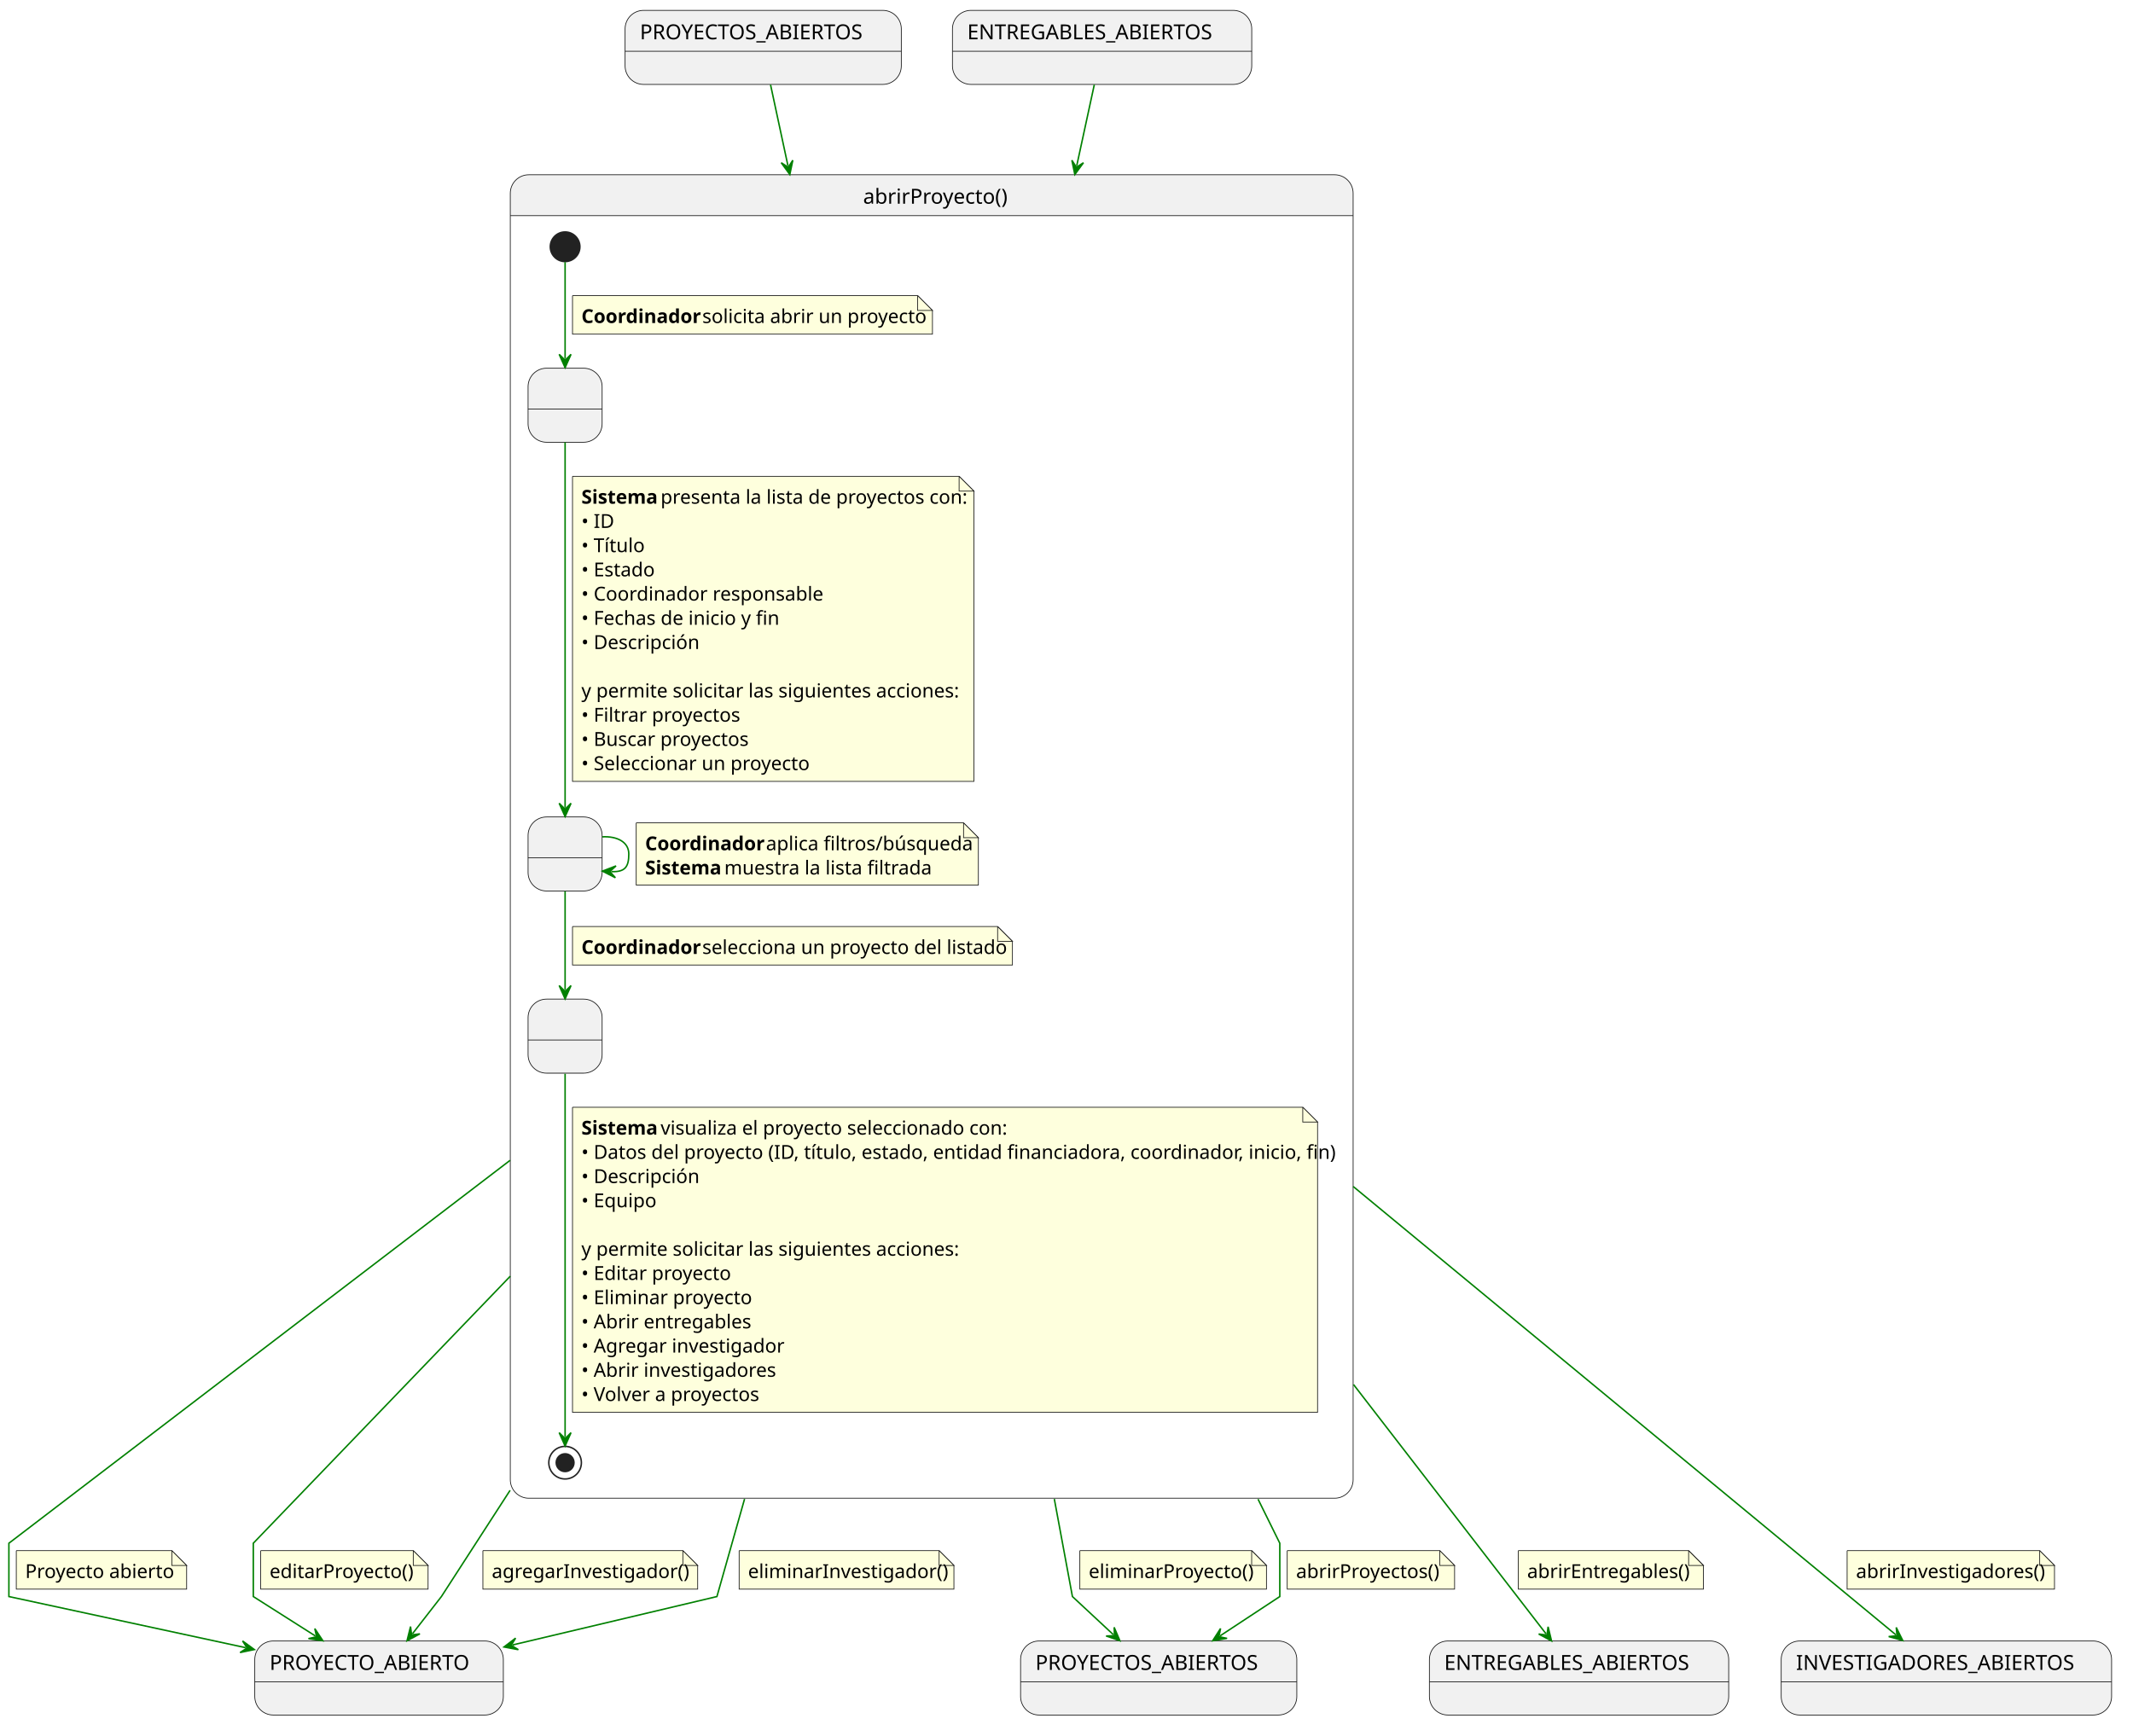
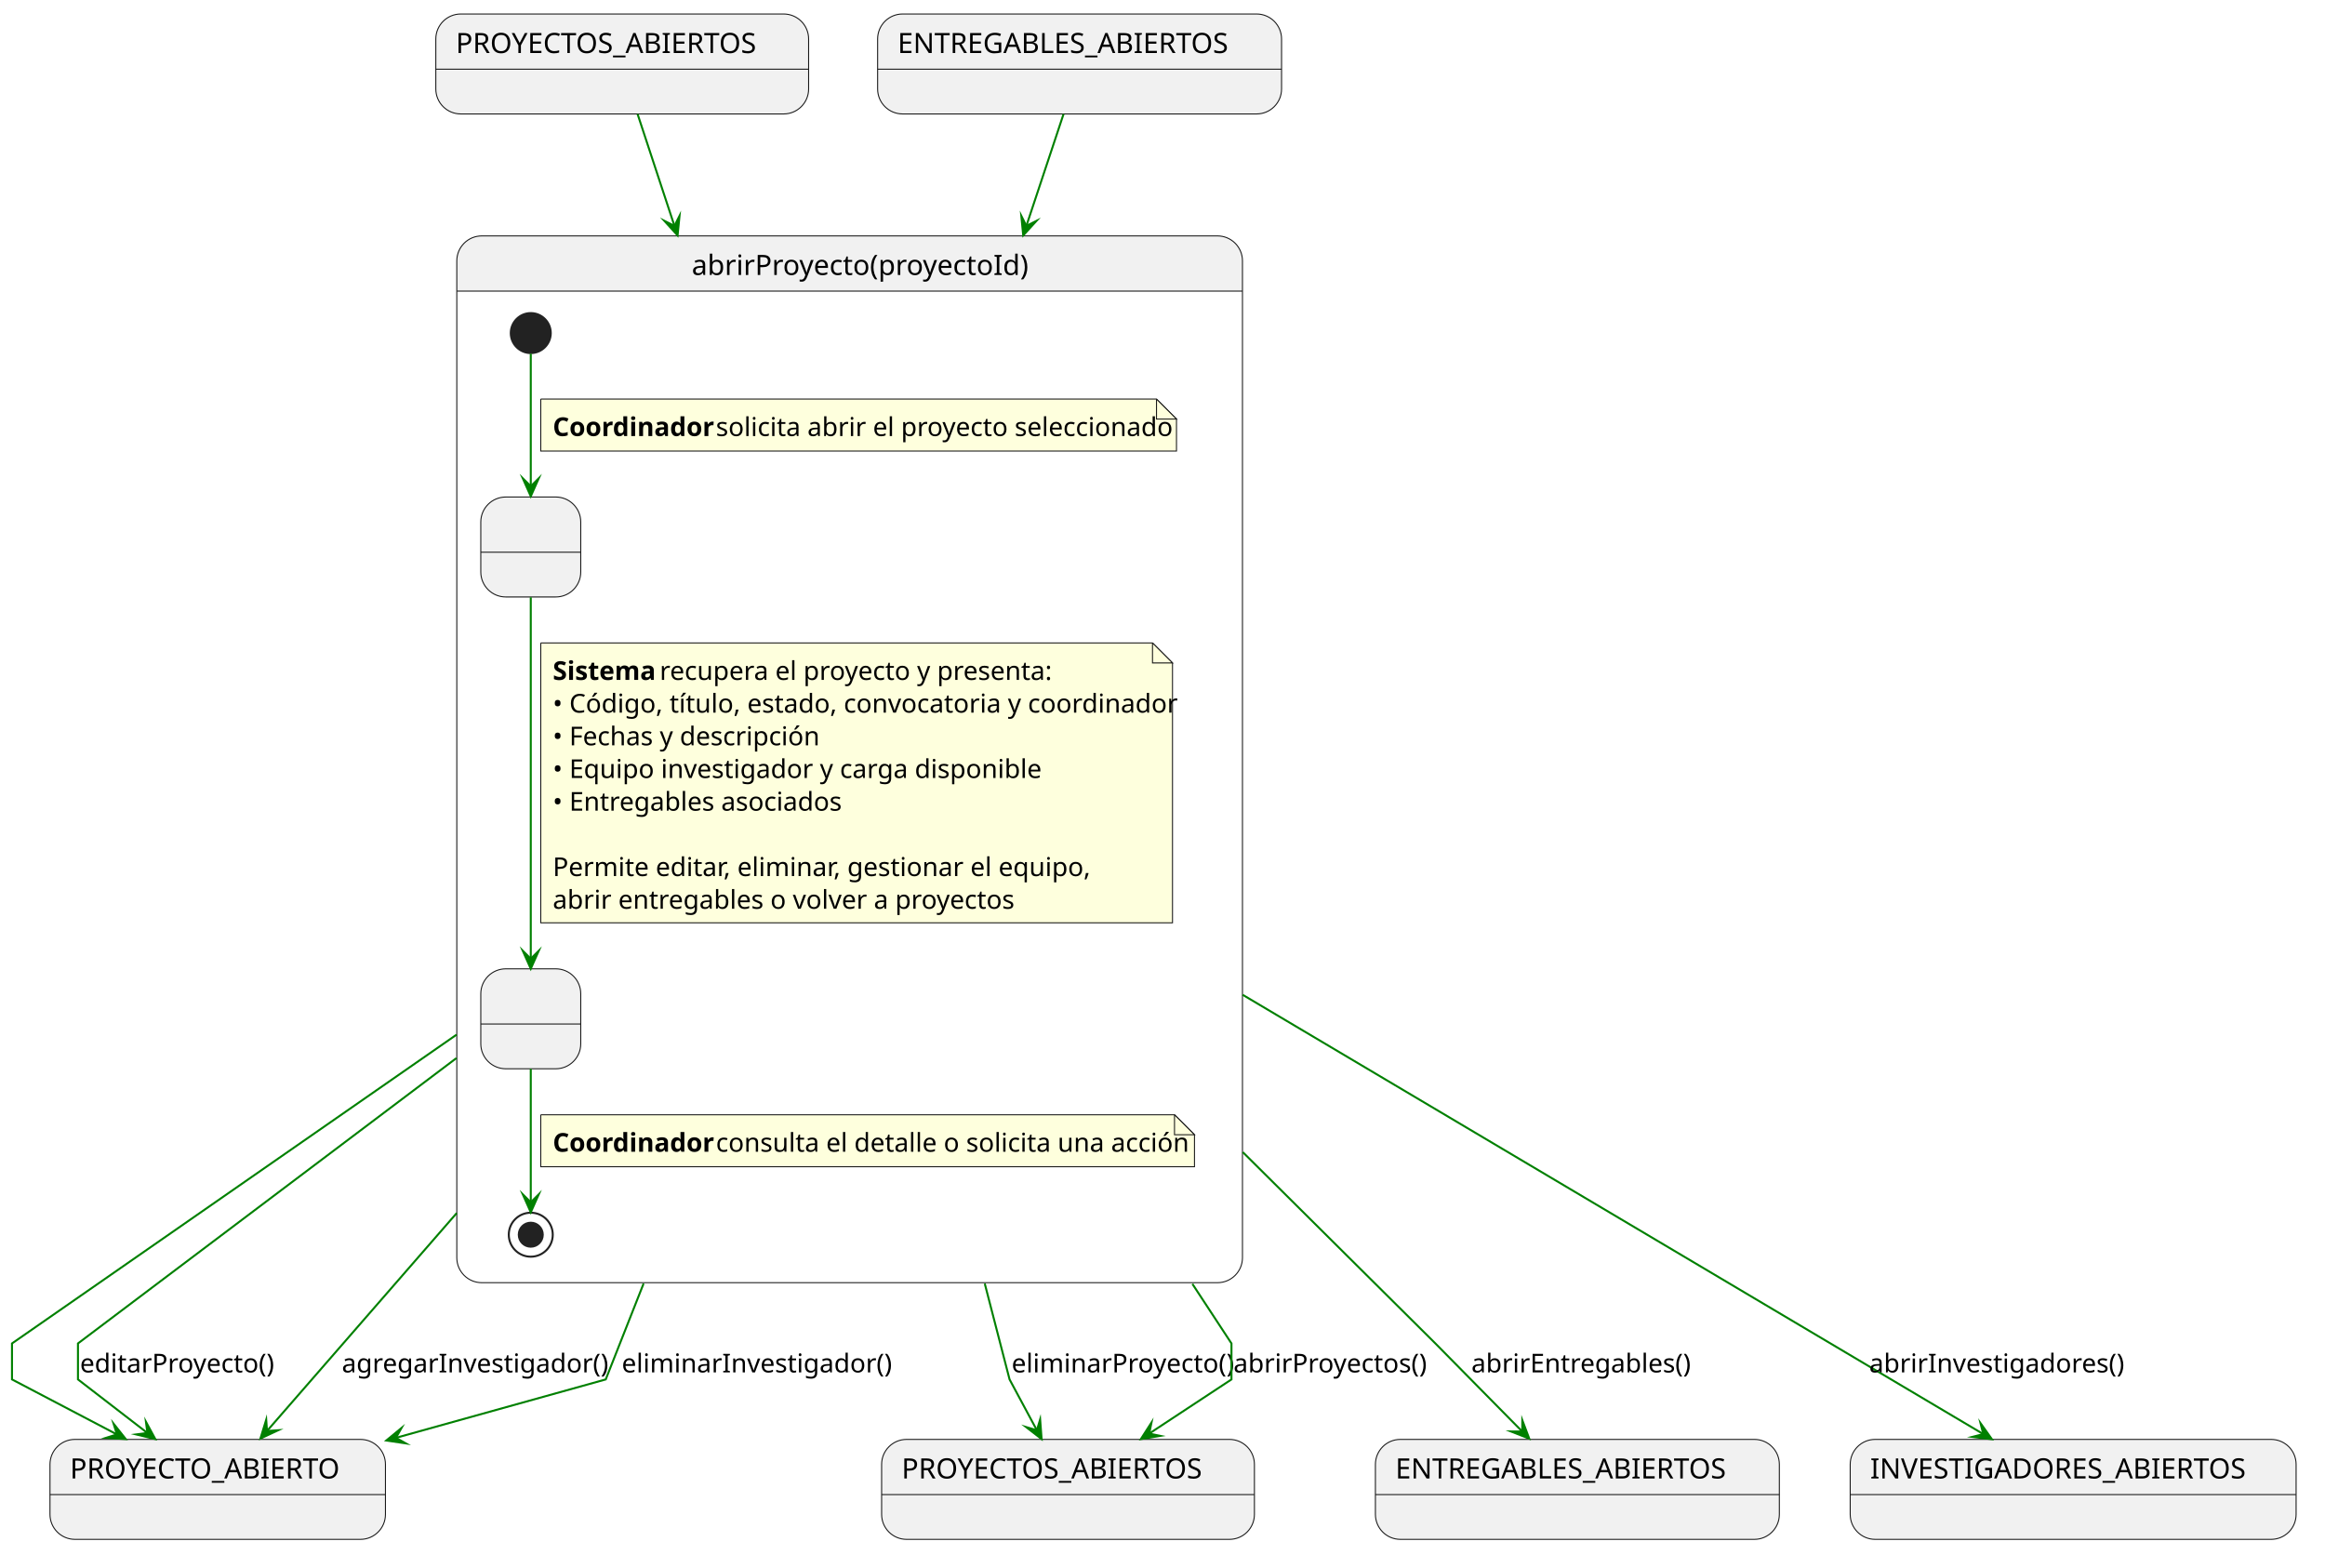
- <svg xmlns="http://www.w3.org/2000/svg" contentStyleType="text/css" data-diagram-type="STATE" height="1172px" preserveAspectRatio="none" style="width:1440px;height:1172px;background:#FFFFFF;" version="1.1" viewBox="0 0 1440 1172" width="1440px" zoomAndPan="magnify">
+ <svg xmlns="http://www.w3.org/2000/svg" contentStyleType="text/css" data-diagram-type="STATE" height="784px" preserveAspectRatio="none" style="width:1163px;height:784px;background:#FFFFFF;" version="1.1" viewBox="0 0 1163 784" width="1163px" zoomAndPan="magnify">
  <defs />
  <g>
-     <g class="entity" data-qualified-name="in1" id="ent0002">
-       <rect fill="#F1F1F1" height="50" rx="12.5" ry="12.5" style="stroke:#181818;stroke-width:0.5;" width="186.482" x="422" y="7" />
-       <line style="stroke:#181818;stroke-width:0.5;" x1="422" x2="608.482" y1="34.609" y2="34.609" />
-       <text fill="#000000" font-family="sans-serif" font-size="14" lengthAdjust="spacing" textLength="166.482" x="432" y="26.533">PROYECTOS_ABIERTOS</text>
+     <g class="entity" data-qualified-name="proyectos" data-source-line="3" id="ent0001">
+       <rect fill="#F1F1F1" height="50" rx="12.5" ry="12.5" style="stroke:#181818;stroke-width:0.5;" width="186.482" x="218" y="7" />
+       <line style="stroke:#181818;stroke-width:0.5;" x1="218" x2="404.482" y1="34.609" y2="34.609" />
+       <text fill="#000000" font-family="sans-serif" font-size="14" lengthAdjust="spacing" textLength="166.482" x="228" y="26.533">PROYECTOS_ABIERTOS</text>
    </g>
-     <g class="entity" data-qualified-name="in2" id="ent0003">
-       <rect fill="#F1F1F1" height="50" rx="12.5" ry="12.5" style="stroke:#181818;stroke-width:0.5;" width="202.055" x="643" y="7" />
-       <line style="stroke:#181818;stroke-width:0.5;" x1="643" x2="845.055" y1="34.609" y2="34.609" />
-       <text fill="#000000" font-family="sans-serif" font-size="14" lengthAdjust="spacing" textLength="182.055" x="653" y="26.533">ENTREGABLES_ABIERTOS</text>
+     <g class="entity" data-qualified-name="entregables" data-source-line="4" id="ent0002">
+       <rect fill="#F1F1F1" height="50" rx="12.5" ry="12.5" style="stroke:#181818;stroke-width:0.5;" width="202.055" x="439" y="7" />
+       <line style="stroke:#181818;stroke-width:0.5;" x1="439" x2="641.055" y1="34.609" y2="34.609" />
+       <text fill="#000000" font-family="sans-serif" font-size="14" lengthAdjust="spacing" textLength="182.055" x="449" y="26.533">ENTREGABLES_ABIERTOS</text>
    </g>
-     <path d="M357,118 L901,118 A12.5,12.5 0 0 1 913.5,130.5 L913.5,145.609 L344.5,145.609 L344.5,130.5 A12.5,12.5 0 0 1 357,118" fill="#F1F1F1" />
-     <rect fill="none" height="893.609" rx="12.5" ry="12.5" style="stroke:#181818;stroke-width:0.5;" width="569" x="344.5" y="118" />
-     <line style="stroke:#181818;stroke-width:0.5;" x1="344.5" x2="913.5" y1="145.609" y2="145.609" />
-     <text fill="#000000" font-family="sans-serif" font-size="14" lengthAdjust="spacing" textLength="92.579" x="582.71" y="137.533">abrirProyecto()</text>
-     <g class="entity" data-qualified-name="abrirProyecto.MostrandoListaProyectos" id="ent0005">
-       <rect fill="#F1F1F1" height="50" rx="12.5" ry="12.5" style="stroke:#181818;stroke-width:0.5;" width="50" x="356.5" y="248.609" />
-       <line style="stroke:#181818;stroke-width:0.5;" x1="356.5" x2="406.5" y1="276.219" y2="276.219" />
-       <text fill="#000000" font-family="sans-serif" font-size="14" lengthAdjust="spacing" textLength="3.89" x="379.555" y="268.143"> </text>
+     <g class="entity" data-qualified-name="abrirProyecto" data-source-line="8" id="ent0003">
+       <path d="M241,118 L609,118 A12.5,12.5 0 0 1 621.5,130.5 L621.5,145.609 L228.5,145.609 L228.5,130.5 A12.5,12.5 0 0 1 241,118" fill="#F1F1F1" />
+       <rect fill="none" height="523.609" rx="12.5" ry="12.5" style="stroke:#181818;stroke-width:0.5;" width="393" x="228.5" y="118" />
+       <line style="stroke:#181818;stroke-width:0.5;" x1="228.5" x2="621.5" y1="145.609" y2="145.609" />
+       <text fill="#000000" font-family="sans-serif" font-size="14" lengthAdjust="spacing" textLength="157.951" x="346.024" y="137.533">abrirProyecto(proyectoId)</text>
+       <g class="entity" data-qualified-name="abrirProyecto.RecuperandoProyecto" data-source-line="9" id="ent0004">
+         <rect fill="#F1F1F1" height="50" rx="12.5" ry="12.5" style="stroke:#181818;stroke-width:0.5;" width="50" x="240.5" y="248.609" />
+         <line style="stroke:#181818;stroke-width:0.5;" x1="240.5" x2="290.5" y1="276.219" y2="276.219" />
+         <text fill="#000000" font-family="sans-serif" font-size="14" lengthAdjust="spacing" textLength="3.89" x="263.555" y="268.143"> </text>
+       </g>
+       <g class="entity" data-qualified-name="abrirProyecto.PresentandoProyecto" data-source-line="10" id="ent0005">
+         <rect fill="#F1F1F1" height="50" rx="12.5" ry="12.5" style="stroke:#181818;stroke-width:0.5;" width="50" x="240.5" y="484.609" />
+         <line style="stroke:#181818;stroke-width:0.5;" x1="240.5" x2="290.5" y1="512.219" y2="512.219" />
+         <text fill="#000000" font-family="sans-serif" font-size="14" lengthAdjust="spacing" textLength="3.89" x="263.555" y="504.143"> </text>
+       </g>
+       <g class="start_entity" data-qualified-name="abrirProyecto..start.abrirProyecto" data-source-line="12" id="ent0008">
+         <ellipse cx="265.5" cy="166.609" fill="#222222" rx="10" ry="10" style="stroke:#222222;stroke-width:1;" />
+       </g>
+       <g class="end_entity" data-qualified-name="abrirProyecto..end.abrirProyecto" data-source-line="29" id="ent0011">
+         <ellipse cx="265.5" cy="617.609" fill="none" rx="11" ry="11" style="stroke:#222222;stroke-width:1;" />
+         <ellipse cx="265.5" cy="617.609" fill="#222222" rx="6" ry="6" style="stroke:#222222;stroke-width:1;" />
+       </g>
+       <g class="link" data-entity-1="ent0008" data-entity-2="ent0004" data-link-type="dependency" data-source-line="12" id="lnk9">
+         <path d="M265.5,176.929 C265.5,192.789 265.5,220.519 265.5,243.249" fill="none" id="*start*abrirProyecto-to-RecuperandoProyecto" style="stroke:#008000;stroke-width:1;" />
+         <polygon fill="#008000" points="265.5,248.249,269.5,239.249,265.5,243.249,261.5,239.249,265.5,248.249" style="stroke:#008000;stroke-width:1;stroke-linejoin:miter;stroke-miterlimit:10;" />
+         <path d="M270.5,199.609 L270.5,225.609 L588.5,225.609 L588.5,209.609 L578.5,199.609 L270.5,199.609" fill="#FEFFDD" style="stroke:#181818;stroke-width:0.5;" />
+         <path d="M578.5,199.609 L578.5,209.609 L588.5,209.609 L578.5,199.609" fill="#FEFFDD" style="stroke:#181818;stroke-width:0.5;" />
+         <text fill="#000000" font-family="sans-serif" font-size="13" font-weight="700" lengthAdjust="spacing" textLength="77.994" x="276.5" y="218.105">Coordinador</text>
+         <text fill="#000000" font-family="sans-serif" font-size="13" lengthAdjust="spacing" textLength="216.055" x="358.106" y="218.105">solicita abrir el proyecto seleccionado</text>
+       </g>
+       <g class="link" data-entity-1="ent0004" data-entity-2="ent0005" data-link-type="dependency" data-source-line="17" id="lnk10">
+         <path d="M265.5,298.769 C265.5,343.729 265.5,434.719 265.5,479.579" fill="none" id="RecuperandoProyecto-to-PresentandoProyecto" style="stroke:#008000;stroke-width:1;" />
+         <polygon fill="#008000" points="265.5,484.579,269.5,475.579,265.5,479.579,261.5,475.579,265.5,484.579" style="stroke:#008000;stroke-width:1;stroke-linejoin:miter;stroke-miterlimit:10;" />
+         <path d="M270.5,321.609 L270.5,461.609 L586.5,461.609 L586.5,331.609 L576.5,321.609 L270.5,321.609" fill="#FEFFDD" style="stroke:#181818;stroke-width:0.5;" />
+         <path d="M576.5,321.609 L576.5,331.609 L586.5,331.609 L576.5,321.609" fill="#FEFFDD" style="stroke:#181818;stroke-width:0.5;" />
+         <text fill="#000000" font-family="sans-serif" font-size="13" font-weight="700" lengthAdjust="spacing" textLength="49.861" x="276.5" y="340.104">Sistema</text>
+         <text fill="#000000" font-family="sans-serif" font-size="13" lengthAdjust="spacing" textLength="186.437" x="329.973" y="340.104">recupera el proyecto y presenta:</text>
+         <text fill="#000000" font-family="sans-serif" font-size="13" lengthAdjust="spacing" textLength="295.065" x="276.5" y="356.456">• Código, título, estado, convocatoria y coordinador</text>
+         <text fill="#000000" font-family="sans-serif" font-size="13" lengthAdjust="spacing" textLength="131.003" x="276.5" y="372.808">• Fechas y descripción</text>
+         <text fill="#000000" font-family="sans-serif" font-size="13" lengthAdjust="spacing" textLength="231.48" x="276.5" y="389.159">• Equipo investigador y carga disponible</text>
+         <text fill="#000000" font-family="sans-serif" font-size="13" lengthAdjust="spacing" textLength="140.423" x="276.5" y="405.511">• Entregables asociados</text>
+         <text fill="#000000" font-family="sans-serif" font-size="13" lengthAdjust="spacing" textLength="3.612" x="276.5" y="421.862"> </text>
+         <text fill="#000000" font-family="sans-serif" font-size="13" lengthAdjust="spacing" textLength="254.351" x="276.5" y="438.214">Permite editar, eliminar, gestionar el equipo,</text>
+         <text fill="#000000" font-family="sans-serif" font-size="13" lengthAdjust="spacing" textLength="217.502" x="276.5" y="454.565">abrir entregables o volver a proyectos</text>
+       </g>
+       <g class="link" data-entity-1="ent0005" data-entity-2="ent0011" data-link-type="dependency" data-source-line="29" id="lnk12">
+         <path d="M265.5,534.659 C265.5,557.259 265.5,584.989 265.5,601.409" fill="none" id="PresentandoProyecto-to-*end*abrirProyecto" style="stroke:#008000;stroke-width:1;" />
+         <polygon fill="#008000" points="265.5,606.409,269.5,597.409,265.5,601.409,261.5,597.409,265.5,606.409" style="stroke:#008000;stroke-width:1;stroke-linejoin:miter;stroke-miterlimit:10;" />
+         <path d="M270.5,557.609 L270.5,583.609 L597.5,583.609 L597.5,567.609 L587.5,557.609 L270.5,557.609" fill="#FEFFDD" style="stroke:#181818;stroke-width:0.5;" />
+         <path d="M587.5,557.609 L587.5,567.609 L597.5,567.609 L587.5,557.609" fill="#FEFFDD" style="stroke:#181818;stroke-width:0.5;" />
+         <text fill="#000000" font-family="sans-serif" font-size="13" font-weight="700" lengthAdjust="spacing" textLength="77.994" x="276.5" y="576.105">Coordinador</text>
+         <text fill="#000000" font-family="sans-serif" font-size="13" lengthAdjust="spacing" textLength="224.751" x="358.106" y="576.105">consulta el detalle o solicita una acción</text>
+       </g>
    </g>
-     <g class="entity" data-qualified-name="abrirProyecto.FiltrandoBuscando" id="ent0006">
-       <rect fill="#F1F1F1" height="50" rx="12.5" ry="12.5" style="stroke:#181818;stroke-width:0.5;" width="50" x="356.5" y="551.609" />
-       <line style="stroke:#181818;stroke-width:0.5;" x1="356.5" x2="406.5" y1="579.219" y2="579.219" />
-       <text fill="#000000" font-family="sans-serif" font-size="14" lengthAdjust="spacing" textLength="3.89" x="379.555" y="571.143"> </text>
+     <g class="entity" data-qualified-name="PROYECTO_ABIERTO" data-source-line="35" id="ent0013">
+       <rect fill="#F1F1F1" height="50" rx="12.5" ry="12.5" style="stroke:#181818;stroke-width:0.5;" width="167.807" x="25" y="720" />
+       <line style="stroke:#181818;stroke-width:0.5;" x1="25" x2="192.807" y1="747.609" y2="747.609" />
+       <text fill="#000000" font-family="sans-serif" font-size="14" lengthAdjust="spacing" textLength="147.807" x="35" y="739.533">PROYECTO_ABIERTO</text>
    </g>
-     <g class="entity" data-qualified-name="abrirProyecto.SeleccionandoProyecto" id="ent0007">
-       <rect fill="#F1F1F1" height="50" rx="12.5" ry="12.5" style="stroke:#181818;stroke-width:0.5;" width="50" x="356.5" y="674.609" />
-       <line style="stroke:#181818;stroke-width:0.5;" x1="356.5" x2="406.5" y1="702.219" y2="702.219" />
-       <text fill="#000000" font-family="sans-serif" font-size="14" lengthAdjust="spacing" textLength="3.89" x="379.555" y="694.143"> </text>
+     <g class="entity" data-qualified-name="PROYECTOS_ABIERTOS" data-source-line="37" id="ent0016">
+       <rect fill="#F1F1F1" height="50" rx="12.5" ry="12.5" style="stroke:#181818;stroke-width:0.5;" width="186.482" x="441" y="720" />
+       <line style="stroke:#181818;stroke-width:0.5;" x1="441" x2="627.482" y1="747.609" y2="747.609" />
+       <text fill="#000000" font-family="sans-serif" font-size="14" lengthAdjust="spacing" textLength="166.482" x="451" y="739.533">PROYECTOS_ABIERTOS</text>
    </g>
-     <g class="start_entity" data-qualified-name="abrirProyecto..start.abrirProyecto" data-source-line="15" id="ent0004">
-       <ellipse cx="381.5" cy="166.609" fill="#222222" rx="10" ry="10" style="stroke:#222222;stroke-width:1;" />
+     <g class="entity" data-qualified-name="ENTREGABLES_ABIERTOS" data-source-line="40" id="ent0020">
+       <rect fill="#F1F1F1" height="50" rx="12.5" ry="12.5" style="stroke:#181818;stroke-width:0.5;" width="202.055" x="688" y="720" />
+       <line style="stroke:#181818;stroke-width:0.5;" x1="688" x2="890.055" y1="747.609" y2="747.609" />
+       <text fill="#000000" font-family="sans-serif" font-size="14" lengthAdjust="spacing" textLength="182.055" x="698" y="739.533">ENTREGABLES_ABIERTOS</text>
    </g>
-     <g class="end_entity" data-qualified-name="abrirProyecto..end.abrirProyecto" data-source-line="47" id="ent0009">
-       <ellipse cx="381.5" cy="987.609" fill="none" rx="11" ry="11" style="stroke:#222222;stroke-width:1;" />
-       <ellipse cx="381.5" cy="987.609" fill="#222222" rx="6" ry="6" style="stroke:#222222;stroke-width:1;" />
+     <g class="entity" data-qualified-name="INVESTIGADORES_ABIERTOS" data-source-line="41" id="ent0022">
+       <rect fill="#F1F1F1" height="50" rx="12.5" ry="12.5" style="stroke:#181818;stroke-width:0.5;" width="223.048" x="925.5" y="720" />
+       <line style="stroke:#181818;stroke-width:0.5;" x1="925.5" x2="1148.548" y1="747.609" y2="747.609" />
+       <text fill="#000000" font-family="sans-serif" font-size="14" lengthAdjust="spacing" textLength="203.048" x="935.5" y="739.533">INVESTIGADORES_ABIERTOS</text>
    </g>
-     <g class="link" data-entity-1="ent0004" data-entity-2="ent0005" data-link-type="dependency" data-source-line="15" id="lnk5">
-       <path d="M381.5,176.929 C381.5,192.789 381.5,219.519 381.5,242.249" fill="none" id="*start*abrirProyecto-to-MostrandoListaProyectos" style="stroke:#008000;stroke-width:1;" />
-       <polygon fill="#008000" points="381.5,248.249,385.5,239.249,381.5,243.249,377.5,239.249,381.5,248.249" style="stroke:#008000;stroke-width:1;" />
-       <path d="M386.5,199.609 L386.5,225.609 L629.5,225.609 L629.5,209.609 L619.5,199.609 L386.5,199.609" fill="#FEFFDD" style="stroke:#181818;stroke-width:0.5;" />
-       <path d="M619.5,199.609 L619.5,209.609 L629.5,209.609 L619.5,199.609" fill="#FEFFDD" style="stroke:#181818;stroke-width:0.5;" />
-       <text fill="#000000" font-family="sans-serif" font-size="13" font-weight="700" lengthAdjust="spacing" textLength="77.994" x="392.5" y="218.105">Coordinador</text>
-       <text fill="#000000" font-family="sans-serif" font-size="13" lengthAdjust="spacing" textLength="140.899" x="474.106" y="218.105">solicita abrir un proyecto</text>
+     <g class="link" data-entity-1="ent0001" data-entity-2="ent0003" data-link-type="dependency" data-source-line="5" id="lnk6">
+       <path d="M318.93,57.06 C323.9,72.15 329.325,88.601 337.365,113.001" fill="none" id="proyectos-to-abrirProyecto" style="stroke:#008000;stroke-width:1;" />
+       <polygon fill="#008000" points="338.93,117.75,339.913,107.95,337.365,113.001,332.314,110.454,338.93,117.75" style="stroke:#008000;stroke-width:1;stroke-linejoin:miter;stroke-miterlimit:10;" />
    </g>
-     <g class="link" data-entity-1="ent0005" data-entity-2="ent0006" data-link-type="dependency" data-source-line="20" id="lnk6">
-       <path d="M381.5,298.729 C381.5,355.089 381.5,488.899 381.5,545.369" fill="none" id="MostrandoListaProyectos-to-FiltrandoBuscando" style="stroke:#008000;stroke-width:1;" />
-       <polygon fill="#008000" points="381.5,551.369,385.5,542.369,381.5,546.369,377.5,542.369,381.5,551.369" style="stroke:#008000;stroke-width:1;" />
-       <path d="M386.5,321.609 L386.5,527.609 L657.5,527.609 L657.5,331.609 L647.5,321.609 L386.5,321.609" fill="#FEFFDD" style="stroke:#181818;stroke-width:0.5;" />
-       <path d="M647.5,321.609 L647.5,331.609 L657.5,331.609 L647.5,321.609" fill="#FEFFDD" style="stroke:#181818;stroke-width:0.5;" />
-       <text fill="#000000" font-family="sans-serif" font-size="13" font-weight="700" lengthAdjust="spacing" textLength="49.861" x="392.5" y="340.104">Sistema</text>
-       <text fill="#000000" font-family="sans-serif" font-size="13" lengthAdjust="spacing" textLength="197.279" x="445.973" y="340.104">presenta la lista de proyectos con:</text>
-       <text fill="#000000" font-family="sans-serif" font-size="13" lengthAdjust="spacing" textLength="21.893" x="392.5" y="356.456">• ID</text>
-       <text fill="#000000" font-family="sans-serif" font-size="13" lengthAdjust="spacing" textLength="41.406" x="392.5" y="372.808">• Título</text>
-       <text fill="#000000" font-family="sans-serif" font-size="13" lengthAdjust="spacing" textLength="49.366" x="392.5" y="389.159">• Estado</text>
-       <text fill="#000000" font-family="sans-serif" font-size="13" lengthAdjust="spacing" textLength="154.876" x="392.5" y="405.511">• Coordinador responsable</text>
-       <text fill="#000000" font-family="sans-serif" font-size="13" lengthAdjust="spacing" textLength="130.286" x="392.5" y="421.862">• Fechas de inicio y fin</text>
-       <text fill="#000000" font-family="sans-serif" font-size="13" lengthAdjust="spacing" textLength="76.807" x="392.5" y="438.214">• Descripción</text>
-       <text fill="#000000" font-family="sans-serif" font-size="13" lengthAdjust="spacing" textLength="3.612" x="392.5" y="454.565"> </text>
-       <text fill="#000000" font-family="sans-serif" font-size="13" lengthAdjust="spacing" textLength="242.049" x="392.5" y="470.917">y permite solicitar las siguientes acciones:</text>
-       <text fill="#000000" font-family="sans-serif" font-size="13" lengthAdjust="spacing" textLength="102.083" x="392.5" y="487.269">• Filtrar proyectos</text>
-       <text fill="#000000" font-family="sans-serif" font-size="13" lengthAdjust="spacing" textLength="109.326" x="392.5" y="503.62">• Buscar proyectos</text>
-       <text fill="#000000" font-family="sans-serif" font-size="13" lengthAdjust="spacing" textLength="148.364" x="392.5" y="519.972">• Seleccionar un proyecto</text>
+     <g class="link" data-entity-1="ent0002" data-entity-2="ent0003" data-link-type="dependency" data-source-line="6" id="lnk7">
+       <path d="M532,57.06 C526.99,72.15 521.517,88.605 513.407,113.005" fill="none" id="entregables-to-abrirProyecto" style="stroke:#008000;stroke-width:1;" />
+       <polygon fill="#008000" points="511.83,117.75,518.465,110.471,513.407,113.005,510.873,107.948,511.83,117.75" style="stroke:#008000;stroke-width:1;stroke-linejoin:miter;stroke-miterlimit:10;" />
    </g>
-     <g class="link" data-entity-1="ent0006" data-entity-2="ent0006" data-link-type="dependency" data-source-line="36" id="lnk7">
-       <path d="M406.68,565.029 C416.41,564.519 424.5,568.379 424.5,576.609 C424.5,584.839 422.402,589.013 412.672,588.503" fill="none" id="FiltrandoBuscando-to-FiltrandoBuscando" style="stroke:#008000;stroke-width:1;" />
-       <polygon fill="#008000" points="406.68,588.189,415.458,592.655,411.673,588.451,415.877,584.666,406.68,588.189" style="stroke:#008000;stroke-width:1;" />
-       <path d="M429.5,555.609 L429.5,597.609 L660.5,597.609 L660.5,565.609 L650.5,555.609 L429.5,555.609" fill="#FEFFDD" style="stroke:#181818;stroke-width:0.5;" />
-       <path d="M650.5,555.609 L650.5,565.609 L660.5,565.609 L650.5,555.609" fill="#FEFFDD" style="stroke:#181818;stroke-width:0.5;" />
-       <text fill="#000000" font-family="sans-serif" font-size="13" font-weight="700" lengthAdjust="spacing" textLength="77.994" x="435.5" y="574.105">Coordinador</text>
-       <text fill="#000000" font-family="sans-serif" font-size="13" lengthAdjust="spacing" textLength="129.359" x="517.106" y="574.105">aplica filtros/búsqueda</text>
-       <text fill="#000000" font-family="sans-serif" font-size="13" font-weight="700" lengthAdjust="spacing" textLength="49.861" x="435.5" y="590.456">Sistema</text>
-       <text fill="#000000" font-family="sans-serif" font-size="13" lengthAdjust="spacing" textLength="130.051" x="488.973" y="590.456">muestra la lista filtrada</text>
+     <g class="link" data-entity-1="ent0003" data-entity-2="ent0013" data-link-type="dependency" data-source-line="35" id="lnk14">
+       <path d="M228.38,517.55 C119.52,593.16 6,672 6,672 C6,672 6,690 6,690 C6,690 31.071,703.149 58.491,717.519" fill="none" id="abrirProyecto-to-PROYECTO_ABIERTO" style="stroke:#008000;stroke-width:1;" />
+       <polygon fill="#008000" points="62.92,719.84,56.805,712.119,58.491,717.519,53.092,719.205,62.92,719.84" style="stroke:#008000;stroke-width:1;stroke-linejoin:miter;stroke-miterlimit:10;" />
    </g>
-     <g class="link" data-entity-1="ent0006" data-entity-2="ent0007" data-link-type="dependency" data-source-line="42" id="lnk8">
-       <path d="M381.5,601.809 C381.5,622.909 381.5,647.369 381.5,668.459" fill="none" id="FiltrandoBuscando-to-SeleccionandoProyecto" style="stroke:#008000;stroke-width:1;" />
-       <polygon fill="#008000" points="381.5,674.459,385.5,665.459,381.5,669.459,377.5,665.459,381.5,674.459" style="stroke:#008000;stroke-width:1;" />
-       <path d="M386.5,625.609 L386.5,651.609 L683.5,651.609 L683.5,635.609 L673.5,625.609 L386.5,625.609" fill="#FEFFDD" style="stroke:#181818;stroke-width:0.5;" />
-       <path d="M673.5,625.609 L673.5,635.609 L683.5,635.609 L673.5,625.609" fill="#FEFFDD" style="stroke:#181818;stroke-width:0.5;" />
-       <text fill="#000000" font-family="sans-serif" font-size="13" font-weight="700" lengthAdjust="spacing" textLength="77.994" x="392.5" y="644.105">Coordinador</text>
-       <text fill="#000000" font-family="sans-serif" font-size="13" lengthAdjust="spacing" textLength="195.121" x="474.106" y="644.105">selecciona un proyecto del listado</text>
+     <g class="link" data-entity-1="ent0003" data-entity-2="ent0013" data-link-type="dependency" data-source-line="36" id="lnk15">
+       <path d="M228.32,529.27 C133.07,601.09 39,672 39,672 C39,672 39,690 39,690 C39,690 55.09,702.417 73.73,716.787" fill="none" id="abrirProyecto-to-PROYECTO_ABIERTO-1" style="stroke:#008000;stroke-width:1;" />
+       <polygon fill="#008000" points="77.69,719.84,73.004,711.177,73.73,716.787,68.12,717.513,77.69,719.84" style="stroke:#008000;stroke-width:1;stroke-linejoin:miter;stroke-miterlimit:10;" />
+       <text fill="#000000" font-family="sans-serif" font-size="13" lengthAdjust="spacing" textLength="92.479" x="40" y="686.495">editarProyecto()</text>
    </g>
-     <g class="link" data-entity-1="ent0007" data-entity-2="ent0009" data-link-type="dependency" data-source-line="47" id="lnk10">
-       <path d="M381.5,724.989 C381.5,784.569 381.5,929.609 381.5,970.349" fill="none" id="SeleccionandoProyecto-to-*end*abrirProyecto" style="stroke:#008000;stroke-width:1;" />
-       <polygon fill="#008000" points="381.5,976.349,385.5,967.349,381.5,971.349,377.5,967.349,381.5,976.349" style="stroke:#008000;stroke-width:1;" />
-       <path d="M386.5,747.609 L386.5,953.609 L889.5,953.609 L889.5,757.609 L879.5,747.609 L386.5,747.609" fill="#FEFFDD" style="stroke:#181818;stroke-width:0.5;" />
-       <path d="M879.5,747.609 L879.5,757.609 L889.5,757.609 L879.5,747.609" fill="#FEFFDD" style="stroke:#181818;stroke-width:0.5;" />
-       <text fill="#000000" font-family="sans-serif" font-size="13" font-weight="700" lengthAdjust="spacing" textLength="49.861" x="392.5" y="766.105">Sistema</text>
-       <text fill="#000000" font-family="sans-serif" font-size="13" lengthAdjust="spacing" textLength="224.739" x="445.973" y="766.105">visualiza el proyecto seleccionado con:</text>
-       <text fill="#000000" font-family="sans-serif" font-size="13" lengthAdjust="spacing" textLength="482.212" x="392.5" y="782.456">• Datos del proyecto (ID, título, estado, entidad financiadora, coordinador, inicio, fin)</text>
-       <text fill="#000000" font-family="sans-serif" font-size="13" lengthAdjust="spacing" textLength="76.807" x="392.5" y="798.808">• Descripción</text>
-       <text fill="#000000" font-family="sans-serif" font-size="13" lengthAdjust="spacing" textLength="49.372" x="392.5" y="815.159">• Equipo</text>
-       <text fill="#000000" font-family="sans-serif" font-size="13" lengthAdjust="spacing" textLength="3.612" x="392.5" y="831.511"> </text>
-       <text fill="#000000" font-family="sans-serif" font-size="13" lengthAdjust="spacing" textLength="242.049" x="392.5" y="847.862">y permite solicitar las siguientes acciones:</text>
-       <text fill="#000000" font-family="sans-serif" font-size="13" lengthAdjust="spacing" textLength="96.326" x="392.5" y="864.214">• Editar proyecto</text>
-       <text fill="#000000" font-family="sans-serif" font-size="13" lengthAdjust="spacing" textLength="109.319" x="392.5" y="880.565">• Eliminar proyecto</text>
-       <text fill="#000000" font-family="sans-serif" font-size="13" lengthAdjust="spacing" textLength="107.891" x="392.5" y="896.917">• Abrir entregables</text>
-       <text fill="#000000" font-family="sans-serif" font-size="13" lengthAdjust="spacing" textLength="128.851" x="392.5" y="913.269">• Agregar investigador</text>
-       <text fill="#000000" font-family="sans-serif" font-size="13" lengthAdjust="spacing" textLength="123.779" x="392.5" y="929.62">• Abrir investigadores</text>
-       <text fill="#000000" font-family="sans-serif" font-size="13" lengthAdjust="spacing" textLength="116.556" x="392.5" y="945.972">• Volver a proyectos</text>
+     <g class="link" data-entity-1="ent0003" data-entity-2="ent0013" data-link-type="dependency" data-source-line="38" id="lnk18">
+       <path d="M228.47,606.77 C188.55,652.61 155.412,690.678 133.552,715.798" fill="none" id="abrirProyecto-to-PROYECTO_ABIERTO-2" style="stroke:#008000;stroke-width:1;" />
+       <polygon fill="#008000" points="130.27,719.57,139.196,715.407,133.552,715.798,133.161,710.155,130.27,719.57" style="stroke:#008000;stroke-width:1;stroke-linejoin:miter;stroke-miterlimit:10;" />
+       <text fill="#000000" font-family="sans-serif" font-size="13" lengthAdjust="spacing" textLength="124.287" x="171" y="686.495">agregarInvestigador()</text>
    </g>
-     <g class="entity" data-qualified-name="PROYECTO_ABIERTO" id="ent0011">
-       <rect fill="#F1F1F1" height="50" rx="12.5" ry="12.5" style="stroke:#181818;stroke-width:0.5;" width="167.807" x="172" y="1108" />
-       <line style="stroke:#181818;stroke-width:0.5;" x1="172" x2="339.807" y1="1135.609" y2="1135.609" />
-       <text fill="#000000" font-family="sans-serif" font-size="14" lengthAdjust="spacing" textLength="147.807" x="182" y="1127.533">PROYECTO_ABIERTO</text>
+     <g class="link" data-entity-1="ent0003" data-entity-2="ent0013" data-link-type="dependency" data-source-line="39" id="lnk19">
+       <path d="M321.93,642.06 C310.57,670.84 303,690 303,690 C303,690 250.417,704.64 198.057,719.21" fill="none" id="abrirProyecto-to-PROYECTO_ABIERTO-3" style="stroke:#008000;stroke-width:1;" />
+       <polygon fill="#008000" points="193.24,720.55,202.983,721.991,198.057,719.21,200.838,714.284,193.24,720.55" style="stroke:#008000;stroke-width:1;stroke-linejoin:miter;stroke-miterlimit:10;" />
+       <text fill="#000000" font-family="sans-serif" font-size="13" lengthAdjust="spacing" textLength="124.992" x="311" y="686.495">eliminarInvestigador()</text>
    </g>
-     <g class="entity" data-qualified-name="PROYECTOS_ABIERTOS" id="ent0014">
-       <rect fill="#F1F1F1" height="50" rx="12.5" ry="12.5" style="stroke:#181818;stroke-width:0.5;" width="186.482" x="689" y="1108" />
-       <line style="stroke:#181818;stroke-width:0.5;" x1="689" x2="875.482" y1="1135.609" y2="1135.609" />
-       <text fill="#000000" font-family="sans-serif" font-size="14" lengthAdjust="spacing" textLength="166.482" x="699" y="1127.533">PROYECTOS_ABIERTOS</text>
+     <g class="link" data-entity-1="ent0003" data-entity-2="ent0016" data-link-type="dependency" data-source-line="37" id="lnk17">
+       <path d="M492.59,642.06 C500.04,670.84 505,690 505,690 C505,690 510.944,701.065 518.664,715.435" fill="none" id="abrirProyecto-to-PROYECTOS_ABIERTOS" style="stroke:#008000;stroke-width:1;" />
+       <polygon fill="#008000" points="521.03,719.84,520.294,710.019,518.664,715.435,513.247,713.805,521.03,719.84" style="stroke:#008000;stroke-width:1;stroke-linejoin:miter;stroke-miterlimit:10;" />
+       <text fill="#000000" font-family="sans-serif" font-size="13" lengthAdjust="spacing" textLength="105.473" x="506" y="686.495">eliminarProyecto()</text>
    </g>
-     <g class="entity" data-qualified-name="ENTREGABLES_ABIERTOS" id="ent0018">
-       <rect fill="#F1F1F1" height="50" rx="12.5" ry="12.5" style="stroke:#181818;stroke-width:0.5;" width="202.055" x="965" y="1108" />
-       <line style="stroke:#181818;stroke-width:0.5;" x1="965" x2="1167.055" y1="1135.609" y2="1135.609" />
-       <text fill="#000000" font-family="sans-serif" font-size="14" lengthAdjust="spacing" textLength="182.055" x="975" y="1127.533">ENTREGABLES_ABIERTOS</text>
+     <g class="link" data-entity-1="ent0003" data-entity-2="ent0016" data-link-type="dependency" data-source-line="42" id="lnk24">
+       <path d="M596.46,642.23 C608.49,660.56 616,672 616,672 C616,672 616,690 616,690 C616,690 596.697,702.722 574.857,717.092" fill="none" id="abrirProyecto-to-PROYECTOS_ABIERTOS-1" style="stroke:#008000;stroke-width:1;" />
+       <polygon fill="#008000" points="570.68,719.84,580.397,718.235,574.857,717.092,576,711.552,570.68,719.84" style="stroke:#008000;stroke-width:1;stroke-linejoin:miter;stroke-miterlimit:10;" />
+       <text fill="#000000" font-family="sans-serif" font-size="13" lengthAdjust="spacing" textLength="92.466" x="617" y="686.495">abrirProyectos()</text>
    </g>
-     <g class="entity" data-qualified-name="INVESTIGADORES_ABIERTOS" id="ent0020">
-       <rect fill="#F1F1F1" height="50" rx="12.5" ry="12.5" style="stroke:#181818;stroke-width:0.5;" width="223.048" x="1202.5" y="1108" />
-       <line style="stroke:#181818;stroke-width:0.5;" x1="1202.5" x2="1425.548" y1="1135.609" y2="1135.609" />
-       <text fill="#000000" font-family="sans-serif" font-size="14" lengthAdjust="spacing" textLength="203.048" x="1212.5" y="1127.533">INVESTIGADORES_ABIERTOS</text>
+     <g class="link" data-entity-1="ent0003" data-entity-2="ent0020" data-link-type="dependency" data-source-line="40" id="lnk21">
+       <path d="M621.66,576.31 C674.84,629.14 718,672 718,672 C718,672 740.848,695.181 761.448,716.061" fill="none" id="abrirProyecto-to-ENTREGABLES_ABIERTOS" style="stroke:#008000;stroke-width:1;" />
+       <polygon fill="#008000" points="764.96,719.62,761.487,710.404,761.448,716.061,755.792,716.023,764.96,719.62" style="stroke:#008000;stroke-width:1;stroke-linejoin:miter;stroke-miterlimit:10;" />
+       <text fill="#000000" font-family="sans-serif" font-size="13" lengthAdjust="spacing" textLength="104.044" x="736" y="686.495">abrirEntregables()</text>
    </g>
-     <g class="link" data-entity-1="ent0002" data-entity-2="ent0004" data-link-type="dependency" data-source-line="4" id="lnk2">
-       <path d="M520.19,57.2 C523.37,72.01 526.601,87.034 531.951,111.964" fill="none" id="in1-to-abrirProyecto" style="stroke:#008000;stroke-width:1;" />
-       <polygon fill="#008000" points="533.21,117.83,535.232,108.191,532.161,112.941,527.411,109.87,533.21,117.83" style="stroke:#008000;stroke-width:1;" />
-     </g>
-     <g class="link" data-entity-1="ent0003" data-entity-2="ent0004" data-link-type="dependency" data-source-line="7" id="lnk3">
-       <path d="M738.76,57.2 C735.55,72.01 732.3,87.036 726.9,111.966" fill="none" id="in2-to-abrirProyecto" style="stroke:#008000;stroke-width:1;" />
-       <polygon fill="#008000" points="725.63,117.83,731.445,109.881,726.688,112.943,723.626,108.187,725.63,117.83" style="stroke:#008000;stroke-width:1;" />
-     </g>
-     <g class="link" data-entity-1="ent0004" data-entity-2="ent0011" data-link-type="dependency" data-source-line="64" id="lnk12">
-       <path d="M344.39,783.45 C180.21,908.89 6,1042 6,1042 C6,1042 6,1078 6,1078 C6,1078 93.265,1096.854 165.845,1112.524" fill="none" id="abrirProyecto-to-PROYECTO_ABIERTO" style="stroke:#008000;stroke-width:1;" />
-       <polygon fill="#008000" points="171.71,1113.79,163.757,1107.981,166.823,1112.735,162.069,1115.801,171.71,1113.79" style="stroke:#008000;stroke-width:1;" />
-       <path d="M11,1047 L11,1073 L126,1073 L126,1057 L116,1047 L11,1047" fill="#FEFFDD" style="stroke:#181818;stroke-width:0.5;" />
-       <path d="M116,1047 L116,1057 L126,1057 L116,1047" fill="#FEFFDD" style="stroke:#181818;stroke-width:0.5;" />
-       <text fill="#000000" font-family="sans-serif" font-size="13" lengthAdjust="spacing" textLength="94.663" x="17" y="1065.495">Proyecto abierto</text>
-     </g>
-     <g class="link" data-entity-1="ent0004" data-entity-2="ent0011" data-link-type="dependency" data-source-line="69" id="lnk13">
-       <path d="M344.48,861.71 C251.2,958.65 171,1042 171,1042 C171,1042 171,1078 171,1078 C171,1078 190.274,1090.255 212.914,1104.625" fill="none" id="abrirProyecto-to-PROYECTO_ABIERTO-1" style="stroke:#008000;stroke-width:1;" />
-       <polygon fill="#008000" points="217.98,1107.84,212.525,1099.64,213.758,1105.161,208.238,1106.394,217.98,1107.84" style="stroke:#008000;stroke-width:1;" />
-       <path d="M176,1047 L176,1073 L289,1073 L289,1057 L279,1047 L176,1047" fill="#FEFFDD" style="stroke:#181818;stroke-width:0.5;" />
-       <path d="M279,1047 L279,1057 L289,1057 L279,1047" fill="#FEFFDD" style="stroke:#181818;stroke-width:0.5;" />
-       <text fill="#000000" font-family="sans-serif" font-size="13" lengthAdjust="spacing" textLength="92.479" x="182" y="1065.495">editarProyecto()</text>
-     </g>
-     <g class="link" data-entity-1="ent0004" data-entity-2="ent0011" data-link-type="dependency" data-source-line="79" id="lnk16">
-       <path d="M344.37,1006.27 C316.33,1049.64 298,1078 298,1078 C298,1078 289.654,1088.734 278.474,1103.104" fill="none" id="abrirProyecto-to-PROYECTO_ABIERTO-2" style="stroke:#008000;stroke-width:1;" />
-       <polygon fill="#008000" points="274.79,1107.84,283.474,1103.193,277.86,1103.894,277.159,1098.28,274.79,1107.84" style="stroke:#008000;stroke-width:1;" />
-       <path d="M326,1047 L326,1073 L471,1073 L471,1057 L461,1047 L326,1047" fill="#FEFFDD" style="stroke:#181818;stroke-width:0.5;" />
-       <path d="M461,1047 L461,1057 L471,1057 L461,1047" fill="#FEFFDD" style="stroke:#181818;stroke-width:0.5;" />
-       <text fill="#000000" font-family="sans-serif" font-size="13" lengthAdjust="spacing" textLength="124.287" x="332" y="1065.495">agregarInvestigador()</text>
-     </g>
-     <g class="link" data-entity-1="ent0004" data-entity-2="ent0011" data-link-type="dependency" data-source-line="84" id="lnk17">
-       <path d="M502.66,1012.11 C491.32,1052.17 484,1078 484,1078 C484,1078 411.038,1095.277 346.088,1110.667" fill="none" id="abrirProyecto-to-PROYECTO_ABIERTO-3" style="stroke:#008000;stroke-width:1;" />
-       <polygon fill="#008000" points="340.25,1112.05,349.93,1113.867,345.115,1110.897,348.085,1106.083,340.25,1112.05" style="stroke:#008000;stroke-width:1;" />
-       <path d="M499,1047 L499,1073 L644,1073 L644,1057 L634,1047 L499,1047" fill="#FEFFDD" style="stroke:#181818;stroke-width:0.5;" />
-       <path d="M634,1047 L634,1057 L644,1057 L634,1047" fill="#FEFFDD" style="stroke:#181818;stroke-width:0.5;" />
-       <text fill="#000000" font-family="sans-serif" font-size="13" lengthAdjust="spacing" textLength="124.992" x="505" y="1065.495">eliminarInvestigador()</text>
-     </g>
-     <g class="link" data-entity-1="ent0004" data-entity-2="ent0014" data-link-type="dependency" data-source-line="74" id="lnk15">
-       <path d="M711.77,1012.11 C719.21,1052.17 724,1078 724,1078 C724,1078 736.218,1089.382 751.658,1103.752" fill="none" id="abrirProyecto-to-PROYECTOS_ABIERTOS" style="stroke:#008000;stroke-width:1;" />
-       <polygon fill="#008000" points="756.05,1107.84,752.187,1098.78,752.39,1104.434,746.737,1104.637,756.05,1107.84" style="stroke:#008000;stroke-width:1;" />
-       <path d="M729,1047 L729,1073 L855,1073 L855,1057 L845,1047 L729,1047" fill="#FEFFDD" style="stroke:#181818;stroke-width:0.5;" />
-       <path d="M845,1047 L845,1057 L855,1057 L845,1047" fill="#FEFFDD" style="stroke:#181818;stroke-width:0.5;" />
-       <text fill="#000000" font-family="sans-serif" font-size="13" lengthAdjust="spacing" textLength="105.473" x="735" y="1065.495">eliminarProyecto()</text>
-     </g>
-     <g class="link" data-entity-1="ent0004" data-entity-2="ent0014" data-link-type="dependency" data-source-line="99" id="lnk22">
-       <path d="M849.3,1012.22 C858.55,1030.95 864,1042 864,1042 C864,1042 864,1078 864,1078 C864,1078 845.532,1090.172 823.692,1104.542" fill="none" id="abrirProyecto-to-PROYECTOS_ABIERTOS-1" style="stroke:#008000;stroke-width:1;" />
-       <polygon fill="#008000" points="818.68,1107.84,828.397,1106.235,822.857,1105.092,824,1099.552,818.68,1107.84" style="stroke:#008000;stroke-width:1;" />
-       <path d="M869,1047 L869,1073 L982,1073 L982,1057 L972,1047 L869,1047" fill="#FEFFDD" style="stroke:#181818;stroke-width:0.5;" />
-       <path d="M972,1047 L972,1057 L982,1057 L972,1047" fill="#FEFFDD" style="stroke:#181818;stroke-width:0.5;" />
-       <text fill="#000000" font-family="sans-serif" font-size="13" lengthAdjust="spacing" textLength="92.466" x="875" y="1065.495">abrirProyectos()</text>
-     </g>
-     <g class="link" data-entity-1="ent0004" data-entity-2="ent0018" data-link-type="dependency" data-source-line="89" id="lnk19">
-       <path d="M913.77,934.84 C970.97,1008.91 1017.803,1069.581 1043.783,1103.221" fill="none" id="abrirProyecto-to-ENTREGABLES_ABIERTOS" style="stroke:#008000;stroke-width:1;" />
-       <polygon fill="#008000" points="1047.45,1107.97,1045.115,1098.402,1044.394,1104.013,1038.783,1103.292,1047.45,1107.97" style="stroke:#008000;stroke-width:1;" />
-       <path d="M1025,1047 L1025,1073 L1150,1073 L1150,1057 L1140,1047 L1025,1047" fill="#FEFFDD" style="stroke:#181818;stroke-width:0.5;" />
-       <path d="M1140,1047 L1140,1057 L1150,1057 L1140,1047" fill="#FEFFDD" style="stroke:#181818;stroke-width:0.5;" />
-       <text fill="#000000" font-family="sans-serif" font-size="13" lengthAdjust="spacing" textLength="104.044" x="1031" y="1065.495">abrirEntregables()</text>
-     </g>
-     <g class="link" data-entity-1="ent0004" data-entity-2="ent0020" data-link-type="dependency" data-source-line="94" id="lnk21">
-       <path d="M913.55,801.12 C1059.48,921.7 1215.245,1050.398 1279.925,1103.848" fill="none" id="abrirProyecto-to-INVESTIGADORES_ABIERTOS" style="stroke:#008000;stroke-width:1;" />
-       <polygon fill="#008000" points="1284.55,1107.67,1280.16,1098.853,1280.696,1104.485,1275.064,1105.02,1284.55,1107.67" style="stroke:#008000;stroke-width:1;" />
-       <path d="M1247,1047 L1247,1073 L1387,1073 L1387,1057 L1377,1047 L1247,1047" fill="#FEFFDD" style="stroke:#181818;stroke-width:0.5;" />
-       <path d="M1377,1047 L1377,1057 L1387,1057 L1377,1047" fill="#FEFFDD" style="stroke:#181818;stroke-width:0.5;" />
-       <text fill="#000000" font-family="sans-serif" font-size="13" lengthAdjust="spacing" textLength="119.215" x="1253" y="1065.495">abrirInvestigadores()</text>
+     <g class="link" data-entity-1="ent0003" data-entity-2="ent0022" data-link-type="dependency" data-source-line="41" id="lnk23">
+       <path d="M621.59,497.6 C755.28,576.9 916.77,672.679 992.08,717.349" fill="none" id="abrirProyecto-to-INVESTIGADORES_ABIERTOS" style="stroke:#008000;stroke-width:1;" />
+       <polygon fill="#008000" points="996.38,719.9,990.68,711.868,992.08,717.349,986.599,718.749,996.38,719.9" style="stroke:#008000;stroke-width:1;stroke-linejoin:miter;stroke-miterlimit:10;" />
+       <text fill="#000000" font-family="sans-serif" font-size="13" lengthAdjust="spacing" textLength="119.215" x="935" y="686.495">abrirInvestigadores()</text>
    </g>
  </g>
</svg>
